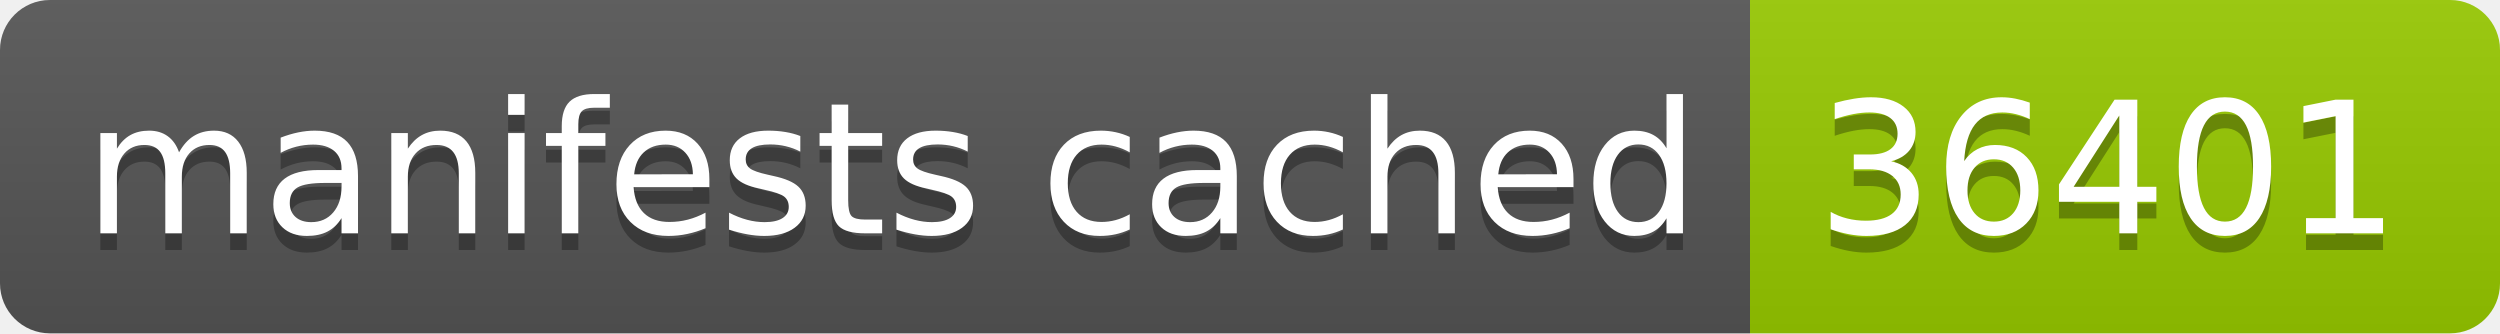
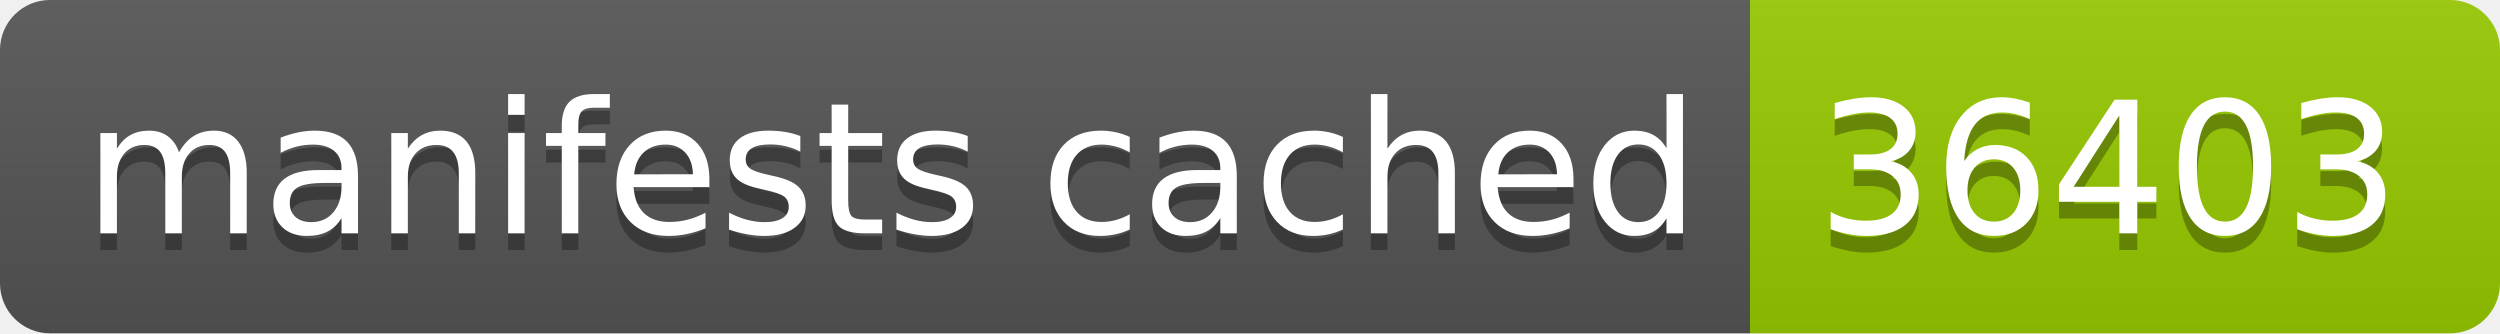
- <svg xmlns="http://www.w3.org/2000/svg" width="150" height="20" role="img" aria-label="manifests cached: 36401">
+ <svg xmlns="http://www.w3.org/2000/svg" width="150" height="20" role="img" aria-label="manifests cached: 36403">
  <linearGradient id="s" x2="0" y2="100%">
    <stop offset="0" stop-color="#bbb" stop-opacity=".1" />
    <stop offset="1" stop-opacity=".1" />
  </linearGradient>
  <clipPath id="r">
    <rect width="150" height="20" rx="3" fill="#fff" />
  </clipPath>
  <g clip-path="url(#r)">
    <rect width="105" height="20" fill="#555" />
    <rect x="105" width="45" height="20" fill="#97ca00" />
    <rect width="150" height="20" fill="url(#s)" />
  </g>
  <g fill="#fff" text-anchor="middle" font-family="Verdana,Geneva,DejaVu Sans,sans-serif" text-rendering="geometricPrecision" font-size="110">
    <text aria-hidden="true" x="535" y="150" fill="#010101" fill-opacity=".3" transform="scale(.1)" textLength="950">manifests cached</text>
    <text x="535" y="140" transform="scale(.1)" fill="#fff" textLength="950">manifests cached</text>
-     <text aria-hidden="true" x="1265" y="150" fill="#010101" fill-opacity=".3" transform="scale(.1)" textLength="350">36401</text>
-     <text x="1265" y="140" transform="scale(.1)" fill="#fff" textLength="350">36401</text>
+     <text aria-hidden="true" x="1265" y="150" fill="#010101" fill-opacity=".3" transform="scale(.1)" textLength="350">36403</text>
+     <text x="1265" y="140" transform="scale(.1)" fill="#fff" textLength="350">36403</text>
  </g>
</svg>
